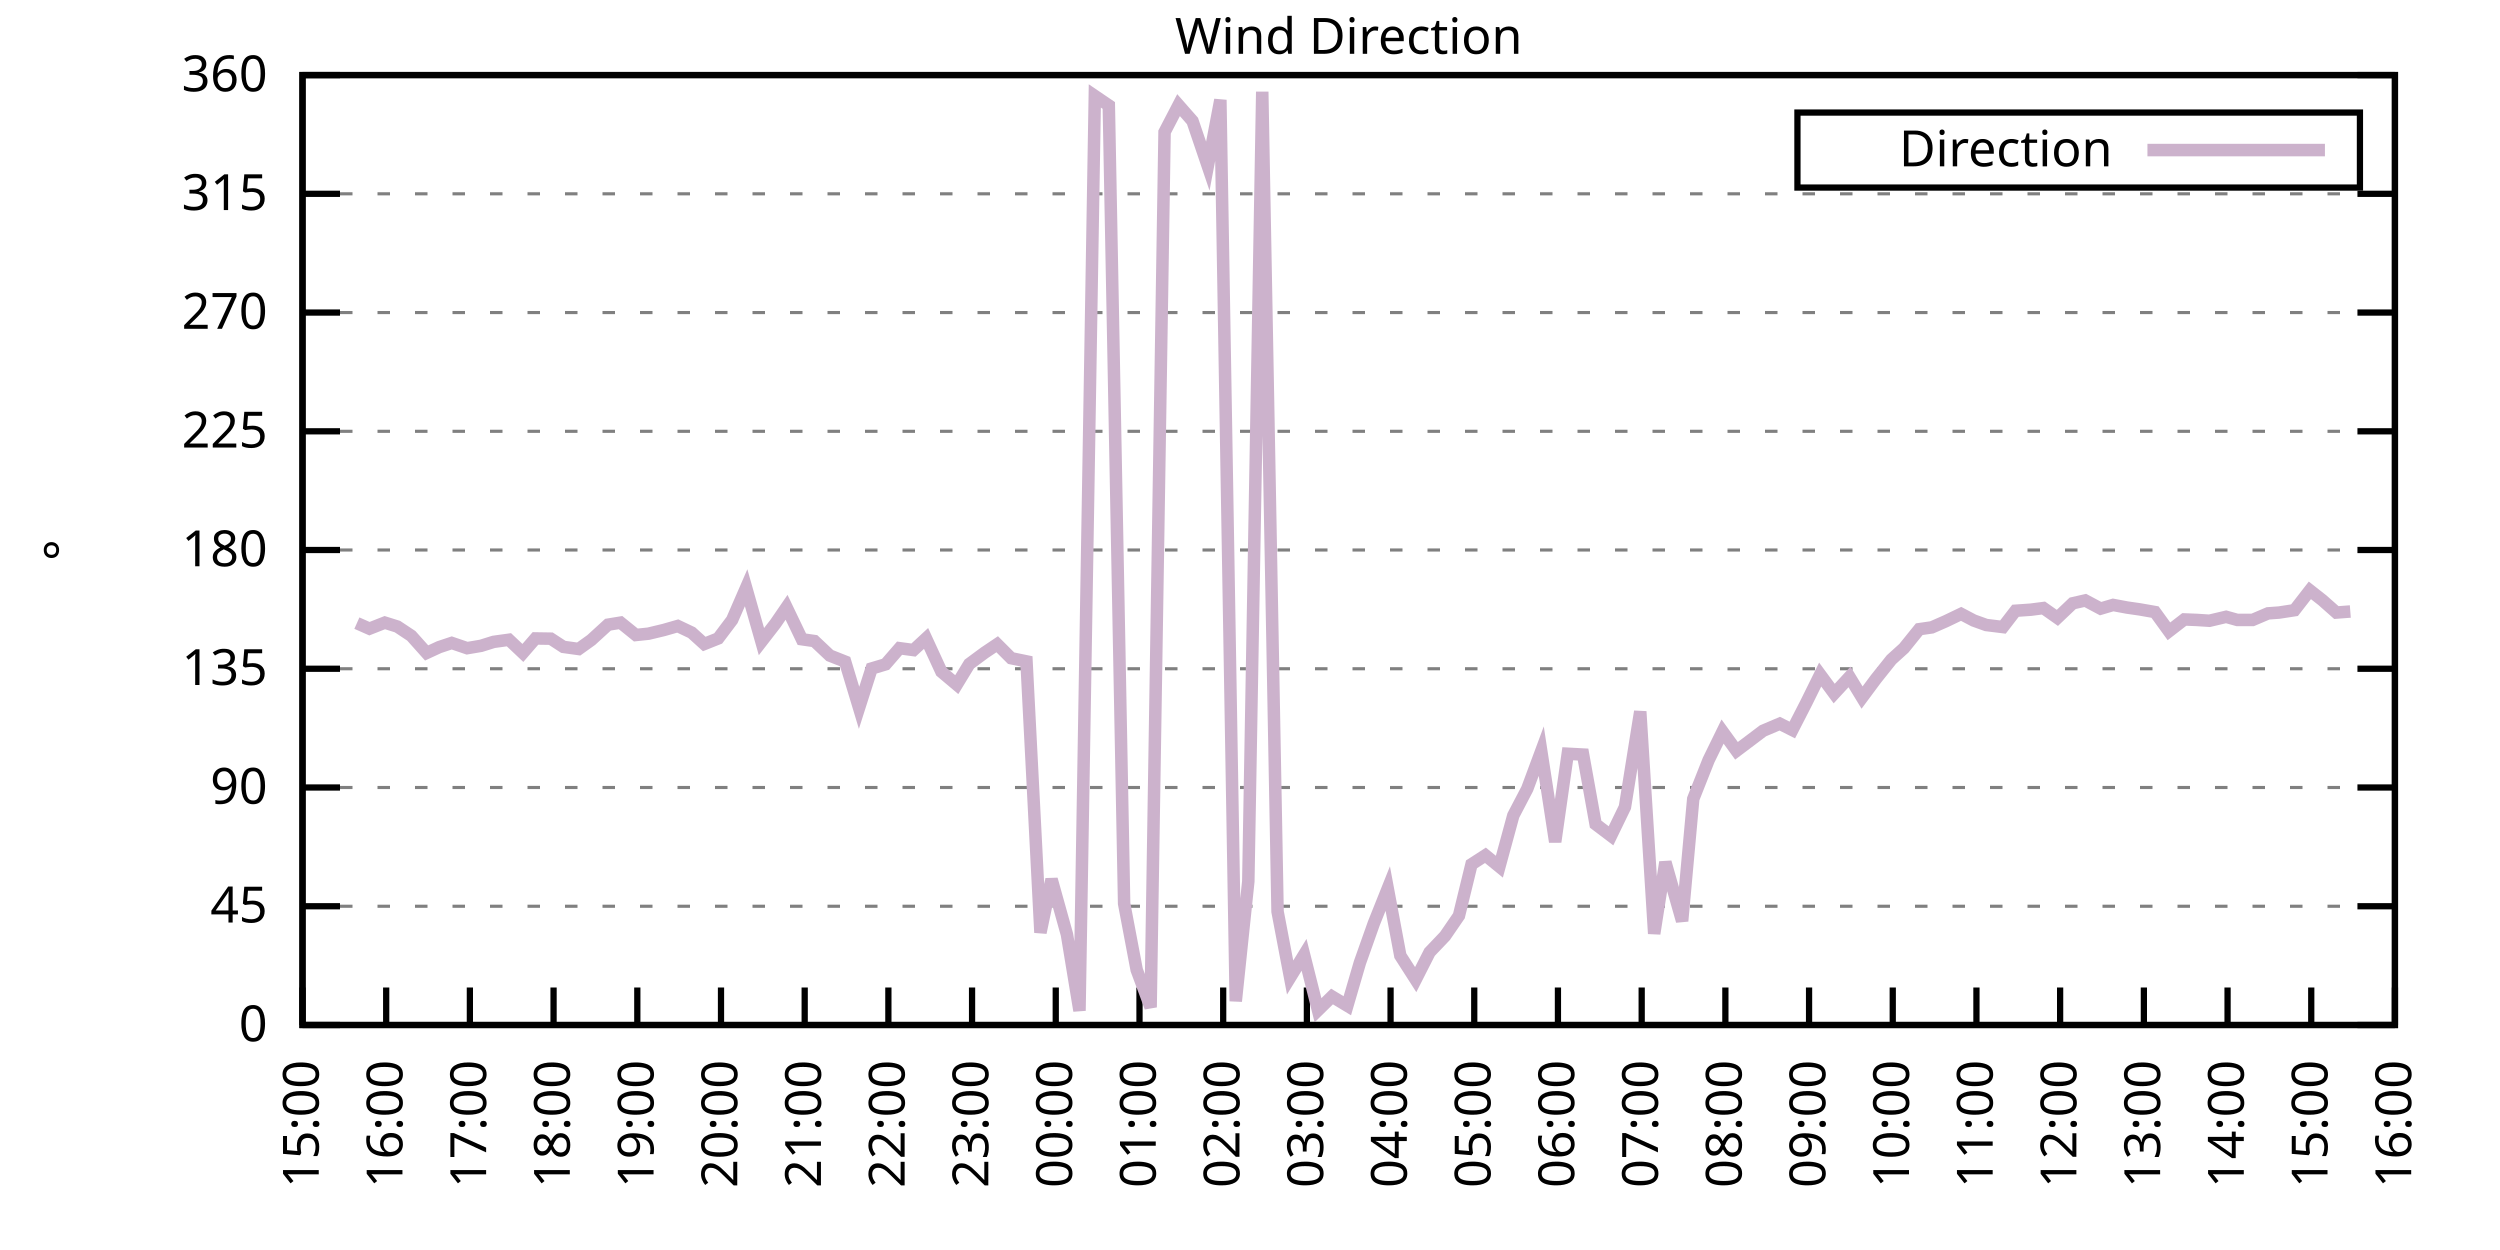
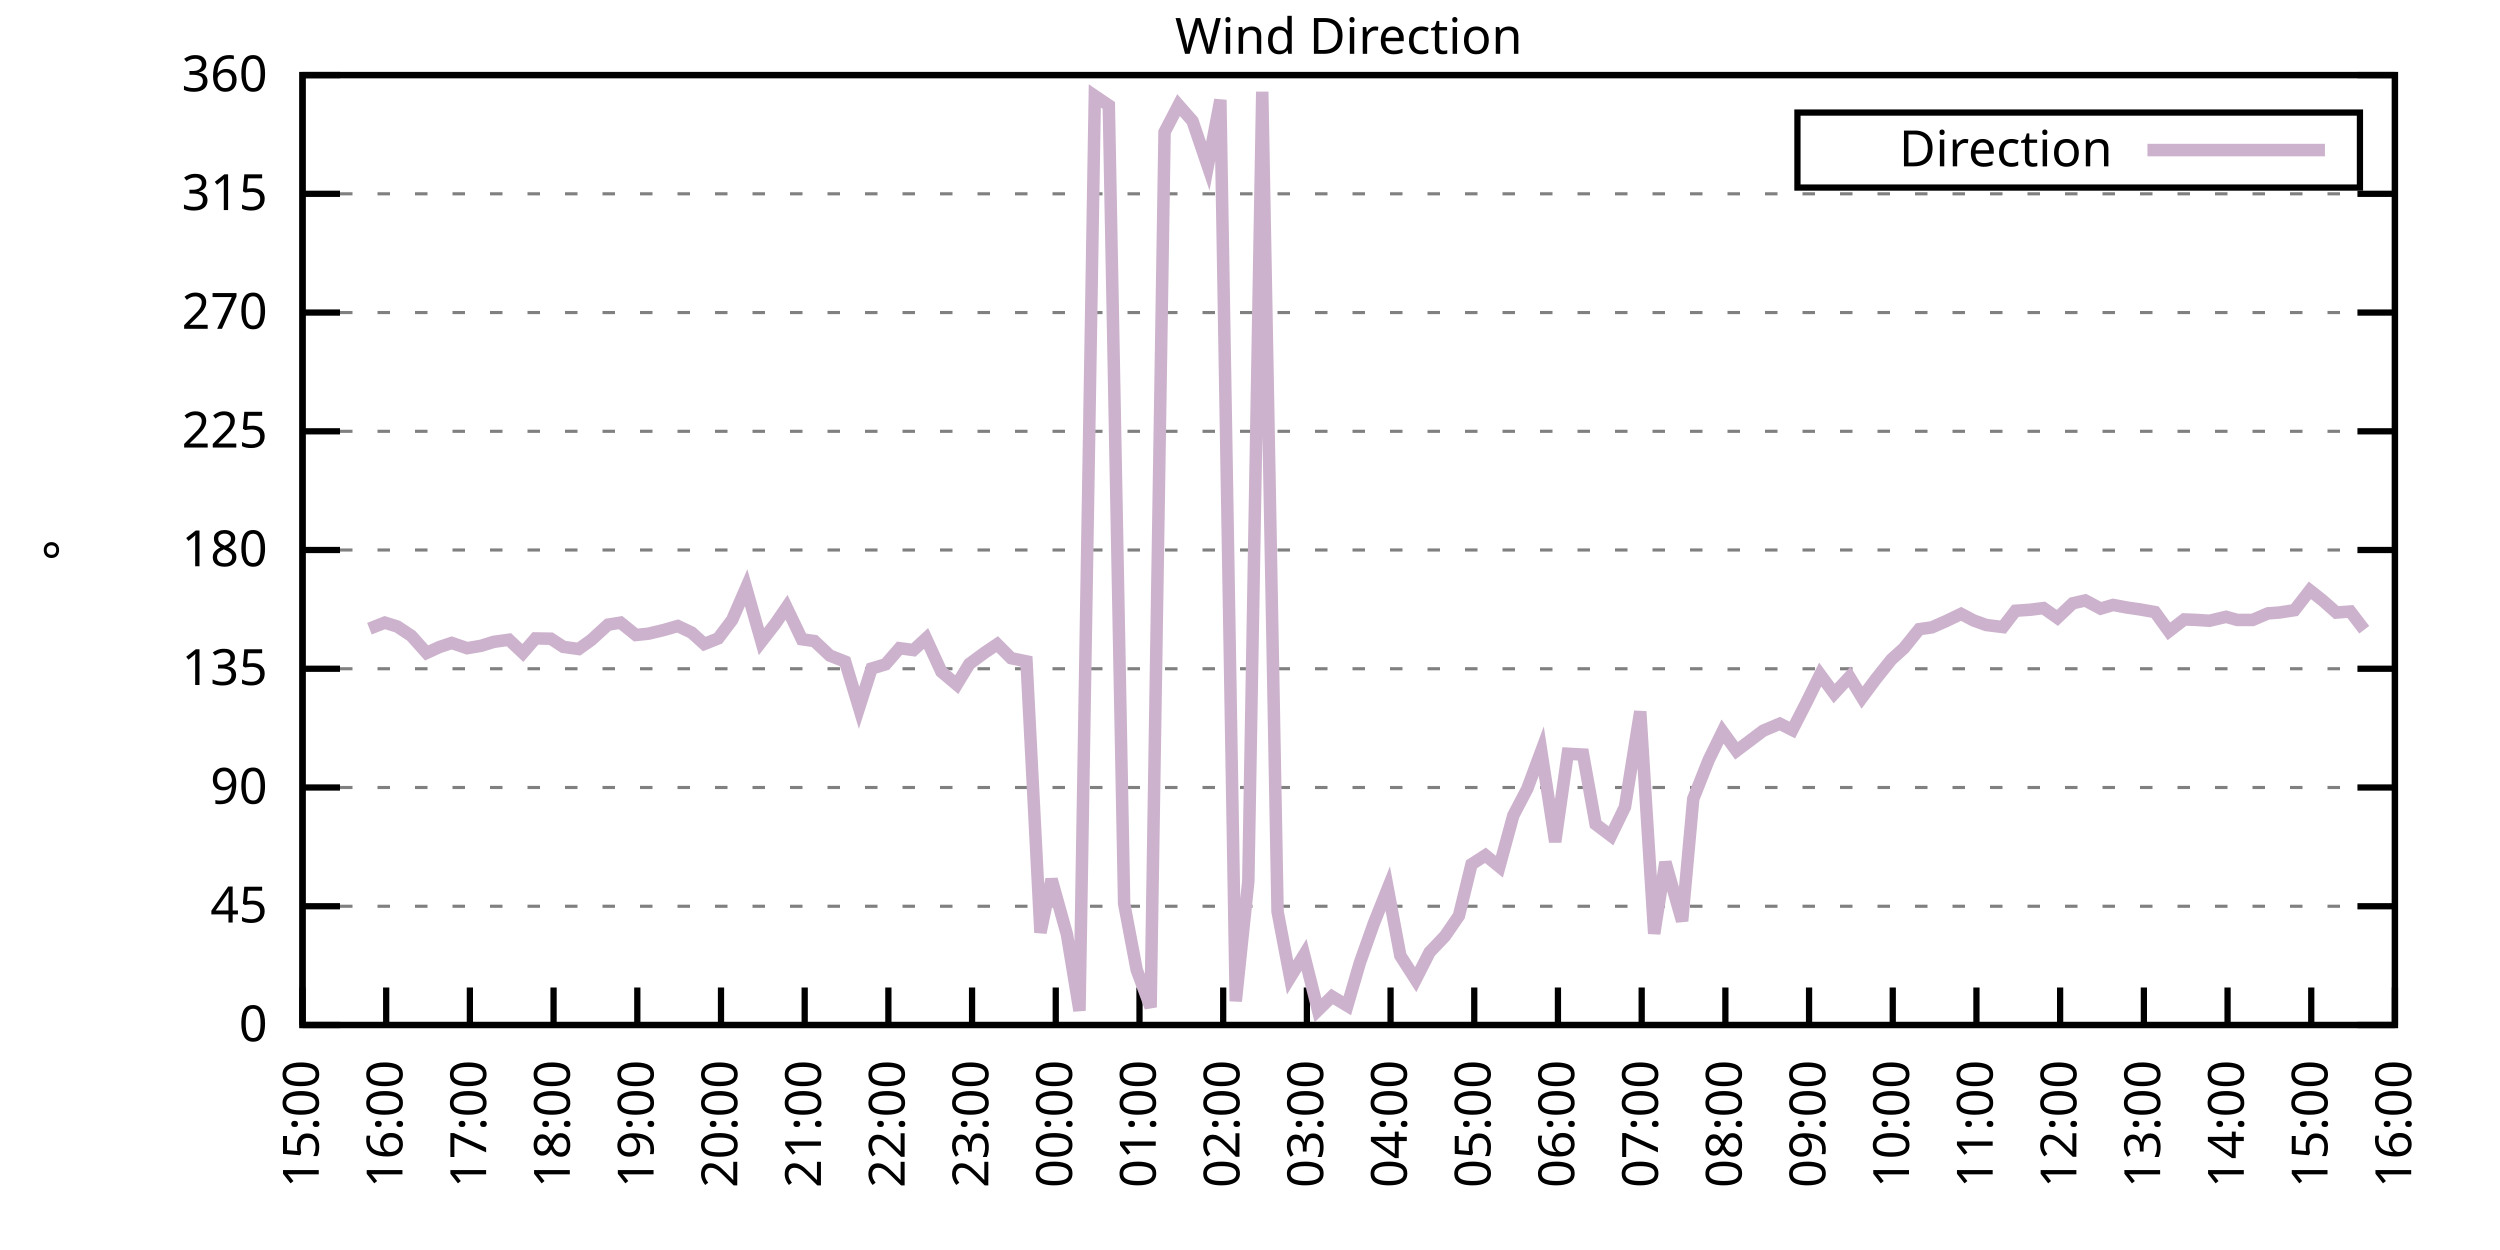
<svg xmlns="http://www.w3.org/2000/svg" xmlns:xlink="http://www.w3.org/1999/xlink" width="400" height="200" viewBox="0 0 400 200">
  <g id="gnuplot_canvas">
    <rect x="0" y="0" width="400" height="200" fill="none" />
    <defs>
      <circle id="gpDot" r="0.5" stroke-width="0.5" stroke="currentColor" />
      <path id="gpPt0" stroke-width="0.333" stroke="currentColor" d="M-1,0 h2 M0,-1 v2" />
      <path id="gpPt1" stroke-width="0.333" stroke="currentColor" d="M-1,-1 L1,1 M1,-1 L-1,1" />
      <path id="gpPt2" stroke-width="0.333" stroke="currentColor" d="M-1,0 L1,0 M0,-1 L0,1 M-1,-1 L1,1 M-1,1 L1,-1" />
      <rect id="gpPt3" stroke-width="0.333" stroke="currentColor" x="-1" y="-1" width="2" height="2" />
      <rect id="gpPt4" stroke-width="0.333" stroke="currentColor" fill="currentColor" x="-1" y="-1" width="2" height="2" />
      <circle id="gpPt5" stroke-width="0.333" stroke="currentColor" cx="0" cy="0" r="1" />
      <use xlink:href="#gpPt5" id="gpPt6" fill="currentColor" stroke="none" />
      <path id="gpPt7" stroke-width="0.333" stroke="currentColor" d="M0,-1.33 L-1.33,0.67 L1.33,0.67 z" />
      <use xlink:href="#gpPt7" id="gpPt8" fill="currentColor" stroke="none" />
      <use xlink:href="#gpPt7" id="gpPt9" stroke="currentColor" transform="rotate(180)" />
      <use xlink:href="#gpPt9" id="gpPt10" fill="currentColor" stroke="none" />
      <use xlink:href="#gpPt3" id="gpPt11" stroke="currentColor" transform="rotate(45)" />
      <use xlink:href="#gpPt11" id="gpPt12" fill="currentColor" stroke="none" />
      <path id="gpPt13" stroke-width="0.333" stroke="currentColor" d="M0,1.330 L1.265,0.411 L0.782,-1.067 L-0.782,-1.076 L-1.265,0.411 z" />
      <use xlink:href="#gpPt13" id="gpPt14" fill="currentColor" stroke="none" />
      <filter id="textbox" filterUnits="objectBoundingBox" x="0" y="0" height="1" width="1">
        <feFlood flood-color="white" flood-opacity="1" result="bgnd" />
        <feComposite in="SourceGraphic" in2="bgnd" operator="atop" />
      </filter>
      <filter id="greybox" filterUnits="objectBoundingBox" x="0" y="0" height="1" width="1">
        <feFlood flood-color="lightgrey" flood-opacity="1" result="grey" />
        <feComposite in="SourceGraphic" in2="grey" operator="atop" />
      </filter>
    </defs>
    <g fill="none" color="white" stroke="currentColor" stroke-width="1.00" stroke-linecap="butt" stroke-linejoin="miter">
</g>
    <g fill="none" color="black" stroke="currentColor" stroke-width="1.00" stroke-linecap="butt" stroke-linejoin="miter">
      <g stroke="none" shape-rendering="crispEdges">
        <polygon fill="rgb(255, 255, 255)" points="48.40,164.00 383.18,164.00 383.18,12.02 48.40,12.02 " />
      </g>
    </g>
    <g fill="none" color="black" stroke="currentColor" stroke-width="1.00" stroke-linecap="butt" stroke-linejoin="miter">
</g>
    <g fill="none" color="black" stroke="black" stroke-width="0.50" stroke-linecap="butt" stroke-linejoin="miter">
</g>
    <g fill="none" color="gray" stroke="currentColor" stroke-width="0.50" stroke-linecap="butt" stroke-linejoin="miter">
      <path stroke="gray" stroke-dasharray="2,4" class="gridline" d="M48.40,164.00 L383.19,164.00  " />
    </g>
    <g fill="none" color="gray" stroke="gray" stroke-width="1.00" stroke-linecap="butt" stroke-linejoin="miter">
</g>
    <g fill="none" color="black" stroke="currentColor" stroke-width="1.00" stroke-linecap="butt" stroke-linejoin="miter">
      <path stroke="black" d="M48.40,164.00 L54.40,164.00 M383.19,164.00 L377.19,164.00  " />
      <g transform="translate(42.80,166.60)" stroke="none" fill="black" font-family="Sans" font-size="8.00" text-anchor="end">
        <text>
          <tspan font-family="Sans"> 0</tspan>
        </text>
      </g>
    </g>
    <g fill="none" color="black" stroke="currentColor" stroke-width="1.00" stroke-linecap="butt" stroke-linejoin="miter">
</g>
    <g fill="none" color="black" stroke="black" stroke-width="0.50" stroke-linecap="butt" stroke-linejoin="miter">
</g>
    <g fill="none" color="gray" stroke="currentColor" stroke-width="0.50" stroke-linecap="butt" stroke-linejoin="miter">
      <path stroke="gray" stroke-dasharray="2,4" class="gridline" d="M48.40,145.00 L383.19,145.00  " />
    </g>
    <g fill="none" color="gray" stroke="gray" stroke-width="1.00" stroke-linecap="butt" stroke-linejoin="miter">
</g>
    <g fill="none" color="black" stroke="currentColor" stroke-width="1.00" stroke-linecap="butt" stroke-linejoin="miter">
      <path stroke="black" d="M48.40,145.00 L54.40,145.00 M383.19,145.00 L377.19,145.00  " />
      <g transform="translate(42.80,147.60)" stroke="none" fill="black" font-family="Sans" font-size="8.00" text-anchor="end">
        <text>
          <tspan font-family="Sans"> 45</tspan>
        </text>
      </g>
    </g>
    <g fill="none" color="black" stroke="currentColor" stroke-width="1.00" stroke-linecap="butt" stroke-linejoin="miter">
</g>
    <g fill="none" color="black" stroke="black" stroke-width="0.50" stroke-linecap="butt" stroke-linejoin="miter">
</g>
    <g fill="none" color="gray" stroke="currentColor" stroke-width="0.50" stroke-linecap="butt" stroke-linejoin="miter">
      <path stroke="gray" stroke-dasharray="2,4" class="gridline" d="M48.40,126.00 L383.19,126.00  " />
    </g>
    <g fill="none" color="gray" stroke="gray" stroke-width="1.00" stroke-linecap="butt" stroke-linejoin="miter">
</g>
    <g fill="none" color="black" stroke="currentColor" stroke-width="1.00" stroke-linecap="butt" stroke-linejoin="miter">
      <path stroke="black" d="M48.40,126.00 L54.40,126.00 M383.19,126.00 L377.19,126.00  " />
      <g transform="translate(42.80,128.60)" stroke="none" fill="black" font-family="Sans" font-size="8.00" text-anchor="end">
        <text>
          <tspan font-family="Sans"> 90</tspan>
        </text>
      </g>
    </g>
    <g fill="none" color="black" stroke="currentColor" stroke-width="1.00" stroke-linecap="butt" stroke-linejoin="miter">
</g>
    <g fill="none" color="black" stroke="black" stroke-width="0.50" stroke-linecap="butt" stroke-linejoin="miter">
</g>
    <g fill="none" color="gray" stroke="currentColor" stroke-width="0.50" stroke-linecap="butt" stroke-linejoin="miter">
      <path stroke="gray" stroke-dasharray="2,4" class="gridline" d="M48.40,107.00 L383.19,107.00  " />
    </g>
    <g fill="none" color="gray" stroke="gray" stroke-width="1.00" stroke-linecap="butt" stroke-linejoin="miter">
</g>
    <g fill="none" color="black" stroke="currentColor" stroke-width="1.00" stroke-linecap="butt" stroke-linejoin="miter">
      <path stroke="black" d="M48.40,107.00 L54.40,107.00 M383.19,107.00 L377.19,107.00  " />
      <g transform="translate(42.80,109.60)" stroke="none" fill="black" font-family="Sans" font-size="8.00" text-anchor="end">
        <text>
          <tspan font-family="Sans"> 135</tspan>
        </text>
      </g>
    </g>
    <g fill="none" color="black" stroke="currentColor" stroke-width="1.00" stroke-linecap="butt" stroke-linejoin="miter">
</g>
    <g fill="none" color="black" stroke="black" stroke-width="0.50" stroke-linecap="butt" stroke-linejoin="miter">
</g>
    <g fill="none" color="gray" stroke="currentColor" stroke-width="0.50" stroke-linecap="butt" stroke-linejoin="miter">
      <path stroke="gray" stroke-dasharray="2,4" class="gridline" d="M48.40,88.00 L383.19,88.00  " />
    </g>
    <g fill="none" color="gray" stroke="gray" stroke-width="1.00" stroke-linecap="butt" stroke-linejoin="miter">
</g>
    <g fill="none" color="black" stroke="currentColor" stroke-width="1.00" stroke-linecap="butt" stroke-linejoin="miter">
      <path stroke="black" d="M48.40,88.00 L54.40,88.00 M383.19,88.00 L377.19,88.00  " />
      <g transform="translate(42.80,90.60)" stroke="none" fill="black" font-family="Sans" font-size="8.00" text-anchor="end">
        <text>
          <tspan font-family="Sans"> 180</tspan>
        </text>
      </g>
    </g>
    <g fill="none" color="black" stroke="currentColor" stroke-width="1.00" stroke-linecap="butt" stroke-linejoin="miter">
</g>
    <g fill="none" color="black" stroke="black" stroke-width="0.50" stroke-linecap="butt" stroke-linejoin="miter">
</g>
    <g fill="none" color="gray" stroke="currentColor" stroke-width="0.50" stroke-linecap="butt" stroke-linejoin="miter">
      <path stroke="gray" stroke-dasharray="2,4" class="gridline" d="M48.40,69.01 L383.19,69.01  " />
    </g>
    <g fill="none" color="gray" stroke="gray" stroke-width="1.00" stroke-linecap="butt" stroke-linejoin="miter">
</g>
    <g fill="none" color="black" stroke="currentColor" stroke-width="1.00" stroke-linecap="butt" stroke-linejoin="miter">
      <path stroke="black" d="M48.40,69.01 L54.40,69.01 M383.19,69.01 L377.19,69.01  " />
      <g transform="translate(42.80,71.61)" stroke="none" fill="black" font-family="Sans" font-size="8.00" text-anchor="end">
        <text>
          <tspan font-family="Sans"> 225</tspan>
        </text>
      </g>
    </g>
    <g fill="none" color="black" stroke="currentColor" stroke-width="1.00" stroke-linecap="butt" stroke-linejoin="miter">
</g>
    <g fill="none" color="black" stroke="black" stroke-width="0.50" stroke-linecap="butt" stroke-linejoin="miter">
</g>
    <g fill="none" color="gray" stroke="currentColor" stroke-width="0.50" stroke-linecap="butt" stroke-linejoin="miter">
      <path stroke="gray" stroke-dasharray="2,4" class="gridline" d="M48.40,50.01 L383.19,50.01  " />
    </g>
    <g fill="none" color="gray" stroke="gray" stroke-width="1.00" stroke-linecap="butt" stroke-linejoin="miter">
</g>
    <g fill="none" color="black" stroke="currentColor" stroke-width="1.00" stroke-linecap="butt" stroke-linejoin="miter">
      <path stroke="black" d="M48.40,50.01 L54.40,50.01 M383.19,50.01 L377.19,50.01  " />
      <g transform="translate(42.80,52.61)" stroke="none" fill="black" font-family="Sans" font-size="8.00" text-anchor="end">
        <text>
          <tspan font-family="Sans"> 270</tspan>
        </text>
      </g>
    </g>
    <g fill="none" color="black" stroke="currentColor" stroke-width="1.00" stroke-linecap="butt" stroke-linejoin="miter">
</g>
    <g fill="none" color="black" stroke="black" stroke-width="0.50" stroke-linecap="butt" stroke-linejoin="miter">
</g>
    <g fill="none" color="gray" stroke="currentColor" stroke-width="0.50" stroke-linecap="butt" stroke-linejoin="miter">
      <path stroke="gray" stroke-dasharray="2,4" class="gridline" d="M48.40,31.01 L383.19,31.01  " />
    </g>
    <g fill="none" color="gray" stroke="gray" stroke-width="1.00" stroke-linecap="butt" stroke-linejoin="miter">
</g>
    <g fill="none" color="black" stroke="currentColor" stroke-width="1.00" stroke-linecap="butt" stroke-linejoin="miter">
      <path stroke="black" d="M48.40,31.01 L54.40,31.01 M383.19,31.01 L377.19,31.01  " />
      <g transform="translate(42.80,33.61)" stroke="none" fill="black" font-family="Sans" font-size="8.00" text-anchor="end">
        <text>
          <tspan font-family="Sans"> 315</tspan>
        </text>
      </g>
    </g>
    <g fill="none" color="black" stroke="currentColor" stroke-width="1.00" stroke-linecap="butt" stroke-linejoin="miter">
</g>
    <g fill="none" color="black" stroke="black" stroke-width="0.50" stroke-linecap="butt" stroke-linejoin="miter">
</g>
    <g fill="none" color="gray" stroke="currentColor" stroke-width="0.50" stroke-linecap="butt" stroke-linejoin="miter">
      <path stroke="gray" stroke-dasharray="2,4" class="gridline" d="M48.40,12.01 L383.19,12.01  " />
    </g>
    <g fill="none" color="gray" stroke="gray" stroke-width="1.00" stroke-linecap="butt" stroke-linejoin="miter">
</g>
    <g fill="none" color="black" stroke="currentColor" stroke-width="1.00" stroke-linecap="butt" stroke-linejoin="miter">
      <path stroke="black" d="M48.40,12.01 L54.40,12.01 M383.19,12.01 L377.19,12.01  " />
      <g transform="translate(42.80,14.61)" stroke="none" fill="black" font-family="Sans" font-size="8.00" text-anchor="end">
        <text>
          <tspan font-family="Sans"> 360</tspan>
        </text>
      </g>
    </g>
    <g fill="none" color="black" stroke="currentColor" stroke-width="1.00" stroke-linecap="butt" stroke-linejoin="miter">
      <path stroke="black" d="M48.40,164.00 L48.40,158.00  " />
      <g transform="translate(51.00,169.60) rotate(270.00)" stroke="none" fill="black" font-family="Sans" font-size="8.00" text-anchor="end">
        <text>
          <tspan font-family="Sans">15:00</tspan>
        </text>
      </g>
    </g>
    <g fill="none" color="black" stroke="currentColor" stroke-width="1.00" stroke-linecap="butt" stroke-linejoin="miter">
      <path stroke="black" d="M61.79,164.00 L61.79,158.00  " />
      <g transform="translate(64.39,169.60) rotate(270.00)" stroke="none" fill="black" font-family="Sans" font-size="8.00" text-anchor="end">
        <text>
          <tspan font-family="Sans">16:00</tspan>
        </text>
      </g>
    </g>
    <g fill="none" color="black" stroke="currentColor" stroke-width="1.00" stroke-linecap="butt" stroke-linejoin="miter">
      <path stroke="black" d="M75.18,164.00 L75.18,158.00  " />
      <g transform="translate(77.78,169.60) rotate(270.00)" stroke="none" fill="black" font-family="Sans" font-size="8.00" text-anchor="end">
        <text>
          <tspan font-family="Sans">17:00</tspan>
        </text>
      </g>
    </g>
    <g fill="none" color="black" stroke="currentColor" stroke-width="1.00" stroke-linecap="butt" stroke-linejoin="miter">
      <path stroke="black" d="M88.57,164.00 L88.57,158.00  " />
      <g transform="translate(91.17,169.60) rotate(270.00)" stroke="none" fill="black" font-family="Sans" font-size="8.00" text-anchor="end">
        <text>
          <tspan font-family="Sans">18:00</tspan>
        </text>
      </g>
    </g>
    <g fill="none" color="black" stroke="currentColor" stroke-width="1.00" stroke-linecap="butt" stroke-linejoin="miter">
      <path stroke="black" d="M101.97,164.00 L101.97,158.00  " />
      <g transform="translate(104.57,169.60) rotate(270.00)" stroke="none" fill="black" font-family="Sans" font-size="8.00" text-anchor="end">
        <text>
          <tspan font-family="Sans">19:00</tspan>
        </text>
      </g>
    </g>
    <g fill="none" color="black" stroke="currentColor" stroke-width="1.00" stroke-linecap="butt" stroke-linejoin="miter">
      <path stroke="black" d="M115.36,164.00 L115.36,158.00  " />
      <g transform="translate(117.96,169.60) rotate(270.00)" stroke="none" fill="black" font-family="Sans" font-size="8.00" text-anchor="end">
        <text>
          <tspan font-family="Sans">20:00</tspan>
        </text>
      </g>
    </g>
    <g fill="none" color="black" stroke="currentColor" stroke-width="1.00" stroke-linecap="butt" stroke-linejoin="miter">
      <path stroke="black" d="M128.75,164.00 L128.75,158.00  " />
      <g transform="translate(131.35,169.60) rotate(270.00)" stroke="none" fill="black" font-family="Sans" font-size="8.00" text-anchor="end">
        <text>
          <tspan font-family="Sans">21:00</tspan>
        </text>
      </g>
    </g>
    <g fill="none" color="black" stroke="currentColor" stroke-width="1.00" stroke-linecap="butt" stroke-linejoin="miter">
      <path stroke="black" d="M142.14,164.00 L142.14,158.00  " />
      <g transform="translate(144.74,169.60) rotate(270.00)" stroke="none" fill="black" font-family="Sans" font-size="8.00" text-anchor="end">
        <text>
          <tspan font-family="Sans">22:00</tspan>
        </text>
      </g>
    </g>
    <g fill="none" color="black" stroke="currentColor" stroke-width="1.00" stroke-linecap="butt" stroke-linejoin="miter">
      <path stroke="black" d="M155.53,164.00 L155.53,158.00  " />
      <g transform="translate(158.13,169.60) rotate(270.00)" stroke="none" fill="black" font-family="Sans" font-size="8.00" text-anchor="end">
        <text>
          <tspan font-family="Sans">23:00</tspan>
        </text>
      </g>
    </g>
    <g fill="none" color="black" stroke="currentColor" stroke-width="1.00" stroke-linecap="butt" stroke-linejoin="miter">
      <path stroke="black" d="M168.92,164.00 L168.92,158.00  " />
      <g transform="translate(171.52,169.60) rotate(270.00)" stroke="none" fill="black" font-family="Sans" font-size="8.00" text-anchor="end">
        <text>
          <tspan font-family="Sans">00:00</tspan>
        </text>
      </g>
    </g>
    <g fill="none" color="black" stroke="currentColor" stroke-width="1.00" stroke-linecap="butt" stroke-linejoin="miter">
      <path stroke="black" d="M182.32,164.00 L182.32,158.00  " />
      <g transform="translate(184.92,169.60) rotate(270.00)" stroke="none" fill="black" font-family="Sans" font-size="8.00" text-anchor="end">
        <text>
          <tspan font-family="Sans">01:00</tspan>
        </text>
      </g>
    </g>
    <g fill="none" color="black" stroke="currentColor" stroke-width="1.00" stroke-linecap="butt" stroke-linejoin="miter">
      <path stroke="black" d="M195.71,164.00 L195.71,158.00  " />
      <g transform="translate(198.31,169.60) rotate(270.00)" stroke="none" fill="black" font-family="Sans" font-size="8.00" text-anchor="end">
        <text>
          <tspan font-family="Sans">02:00</tspan>
        </text>
      </g>
    </g>
    <g fill="none" color="black" stroke="currentColor" stroke-width="1.00" stroke-linecap="butt" stroke-linejoin="miter">
      <path stroke="black" d="M209.10,164.00 L209.10,158.00  " />
      <g transform="translate(211.70,169.60) rotate(270.00)" stroke="none" fill="black" font-family="Sans" font-size="8.00" text-anchor="end">
        <text>
          <tspan font-family="Sans">03:00</tspan>
        </text>
      </g>
    </g>
    <g fill="none" color="black" stroke="currentColor" stroke-width="1.00" stroke-linecap="butt" stroke-linejoin="miter">
      <path stroke="black" d="M222.49,164.00 L222.49,158.00  " />
      <g transform="translate(225.09,169.60) rotate(270.00)" stroke="none" fill="black" font-family="Sans" font-size="8.00" text-anchor="end">
        <text>
          <tspan font-family="Sans">04:00</tspan>
        </text>
      </g>
    </g>
    <g fill="none" color="black" stroke="currentColor" stroke-width="1.00" stroke-linecap="butt" stroke-linejoin="miter">
      <path stroke="black" d="M235.88,164.00 L235.88,158.00  " />
      <g transform="translate(238.48,169.60) rotate(270.00)" stroke="none" fill="black" font-family="Sans" font-size="8.00" text-anchor="end">
        <text>
          <tspan font-family="Sans">05:00</tspan>
        </text>
      </g>
    </g>
    <g fill="none" color="black" stroke="currentColor" stroke-width="1.00" stroke-linecap="butt" stroke-linejoin="miter">
      <path stroke="black" d="M249.27,164.00 L249.27,158.00  " />
      <g transform="translate(251.87,169.60) rotate(270.00)" stroke="none" fill="black" font-family="Sans" font-size="8.00" text-anchor="end">
        <text>
          <tspan font-family="Sans">06:00</tspan>
        </text>
      </g>
    </g>
    <g fill="none" color="black" stroke="currentColor" stroke-width="1.00" stroke-linecap="butt" stroke-linejoin="miter">
      <path stroke="black" d="M262.67,164.00 L262.67,158.00  " />
      <g transform="translate(265.27,169.60) rotate(270.00)" stroke="none" fill="black" font-family="Sans" font-size="8.00" text-anchor="end">
        <text>
          <tspan font-family="Sans">07:00</tspan>
        </text>
      </g>
    </g>
    <g fill="none" color="black" stroke="currentColor" stroke-width="1.00" stroke-linecap="butt" stroke-linejoin="miter">
      <path stroke="black" d="M276.06,164.00 L276.06,158.00  " />
      <g transform="translate(278.66,169.60) rotate(270.00)" stroke="none" fill="black" font-family="Sans" font-size="8.00" text-anchor="end">
        <text>
          <tspan font-family="Sans">08:00</tspan>
        </text>
      </g>
    </g>
    <g fill="none" color="black" stroke="currentColor" stroke-width="1.00" stroke-linecap="butt" stroke-linejoin="miter">
      <path stroke="black" d="M289.45,164.00 L289.45,158.00  " />
      <g transform="translate(292.05,169.60) rotate(270.00)" stroke="none" fill="black" font-family="Sans" font-size="8.00" text-anchor="end">
        <text>
          <tspan font-family="Sans">09:00</tspan>
        </text>
      </g>
    </g>
    <g fill="none" color="black" stroke="currentColor" stroke-width="1.00" stroke-linecap="butt" stroke-linejoin="miter">
      <path stroke="black" d="M302.84,164.00 L302.84,158.00  " />
      <g transform="translate(305.44,169.60) rotate(270.00)" stroke="none" fill="black" font-family="Sans" font-size="8.00" text-anchor="end">
        <text>
          <tspan font-family="Sans">10:00</tspan>
        </text>
      </g>
    </g>
    <g fill="none" color="black" stroke="currentColor" stroke-width="1.00" stroke-linecap="butt" stroke-linejoin="miter">
      <path stroke="black" d="M316.23,164.00 L316.23,158.00  " />
      <g transform="translate(318.83,169.60) rotate(270.00)" stroke="none" fill="black" font-family="Sans" font-size="8.00" text-anchor="end">
        <text>
          <tspan font-family="Sans">11:00</tspan>
        </text>
      </g>
    </g>
    <g fill="none" color="black" stroke="currentColor" stroke-width="1.00" stroke-linecap="butt" stroke-linejoin="miter">
      <path stroke="black" d="M329.62,164.00 L329.62,158.00  " />
      <g transform="translate(332.22,169.60) rotate(270.00)" stroke="none" fill="black" font-family="Sans" font-size="8.00" text-anchor="end">
        <text>
          <tspan font-family="Sans">12:00</tspan>
        </text>
      </g>
    </g>
    <g fill="none" color="black" stroke="currentColor" stroke-width="1.00" stroke-linecap="butt" stroke-linejoin="miter">
      <path stroke="black" d="M343.02,164.00 L343.02,158.00  " />
      <g transform="translate(345.62,169.60) rotate(270.00)" stroke="none" fill="black" font-family="Sans" font-size="8.00" text-anchor="end">
        <text>
          <tspan font-family="Sans">13:00</tspan>
        </text>
      </g>
    </g>
    <g fill="none" color="black" stroke="currentColor" stroke-width="1.00" stroke-linecap="butt" stroke-linejoin="miter">
      <path stroke="black" d="M356.41,164.00 L356.41,158.00  " />
      <g transform="translate(359.01,169.60) rotate(270.00)" stroke="none" fill="black" font-family="Sans" font-size="8.00" text-anchor="end">
        <text>
          <tspan font-family="Sans">14:00</tspan>
        </text>
      </g>
    </g>
    <g fill="none" color="black" stroke="currentColor" stroke-width="1.00" stroke-linecap="butt" stroke-linejoin="miter">
      <path stroke="black" d="M369.80,164.00 L369.80,158.00  " />
      <g transform="translate(372.40,169.60) rotate(270.00)" stroke="none" fill="black" font-family="Sans" font-size="8.00" text-anchor="end">
        <text>
          <tspan font-family="Sans">15:00</tspan>
        </text>
      </g>
    </g>
    <g fill="none" color="black" stroke="currentColor" stroke-width="1.00" stroke-linecap="butt" stroke-linejoin="miter">
      <path stroke="black" d="M383.19,164.00 L383.19,158.00  " />
      <g transform="translate(385.79,169.60) rotate(270.00)" stroke="none" fill="black" font-family="Sans" font-size="8.00" text-anchor="end">
        <text>
          <tspan font-family="Sans">16:00</tspan>
        </text>
      </g>
    </g>
    <g fill="none" color="black" stroke="currentColor" stroke-width="1.00" stroke-linecap="butt" stroke-linejoin="miter">
</g>
    <g fill="none" color="black" stroke="currentColor" stroke-width="1.00" stroke-linecap="butt" stroke-linejoin="miter">
      <path stroke="black" d="M48.40,12.01 L48.40,164.00 L383.19,164.00 L383.19,12.01 L48.40,12.01 Z  " />
    </g>
    <g fill="none" color="black" stroke="currentColor" stroke-width="1.00" stroke-linecap="butt" stroke-linejoin="miter">
</g>
    <g fill="none" color="black" stroke="currentColor" stroke-width="1.00" stroke-linecap="butt" stroke-linejoin="miter">
      <path stroke="black" d="M287.59,30.01 L287.59,18.01 L377.59,18.01 L377.59,30.01 L287.59,30.01 Z  " />
    </g>
    <g id="Wind_direction_plot_1">
      <g fill="none" color="white" stroke="black" stroke-width="2.00" stroke-linecap="butt" stroke-linejoin="miter">
</g>
      <g fill="none" color="black" stroke="currentColor" stroke-width="2.00" stroke-linecap="butt" stroke-linejoin="miter">
        <g transform="translate(337.99,26.61)" stroke="none" fill="black" font-family="Sans" font-size="8.00" text-anchor="end">
          <text>
            <tspan font-family="Sans">Direction</tspan>
          </text>
        </g>
      </g>
      <g fill="none" color="black" stroke="currentColor" stroke-width="2.00" stroke-linecap="butt" stroke-linejoin="miter">
-         <path stroke="rgb(204, 178, 204)" d="M343.59,24.01 L371.99,24.01 M57.10,99.70 L59.11,100.59 L61.57,99.62 L63.58,100.25 L65.81,101.73 L68.26,104.47   L70.27,103.54 L72.28,102.87 L74.74,103.71 L76.97,103.33 L78.98,102.70 L81.43,102.36 L83.66,104.47 L85.67,102.15   L88.13,102.19 L90.14,103.50 L92.59,103.84 L94.60,102.40 L97.28,99.95 L99.29,99.62 L101.74,101.60 L103.75,101.39   L106.21,100.80 L108.44,100.16 L110.67,101.22 L112.68,103.04 L114.91,102.15 L117.14,99.19 L119.38,94.04 L121.83,102.66   L124.06,99.78 L125.85,97.17 L128.30,102.28 L130.31,102.57 L132.77,104.89 L135.22,105.86 L137.45,113.25 L139.46,106.96   L141.69,106.29 L143.93,103.71 L146.16,104.01 L148.17,102.15 L150.62,107.47 L153.08,109.54 L155.09,106.24 L157.54,104.43   L159.55,103.08 L161.78,105.31 L164.24,105.82 L166.47,149.22 L168.25,140.69 L170.71,149.52 L172.72,161.72 L175.17,15.35   L177.41,16.87 L179.86,144.58 L181.87,155.18 L184.10,161.17 L186.33,21.13 L188.57,16.82 L190.80,19.36 L193.25,26.58   L195.26,15.98 L197.72,160.20 L199.73,141.03 L201.96,14.67 L204.41,145.85 L206.42,156.40 L208.65,152.77 L210.88,161.64   L213.12,159.44 L215.57,160.92 L217.58,154.04 L219.81,147.75 L222.04,142.17 L224.05,152.90 L226.51,156.74 L228.74,152.35   L231.20,149.77 L233.43,146.52 L235.44,138.29 L237.67,136.85 L239.90,138.67 L242.13,130.48 L244.36,126.21 L246.60,120.18   L248.83,134.70 L250.84,120.60 L253.29,120.73 L255.30,131.87 L257.76,133.73 L259.99,129.13 L262.44,113.84 L264.67,149.39   L266.46,137.95 L269.14,147.37 L270.92,127.82 L273.38,121.61 L275.61,117.05 L277.84,120.13 L280.07,118.45 L282.08,116.93   L284.76,115.79 L286.77,116.80 L289.00,112.45 L291.23,107.93 L293.47,110.97 L295.92,108.31 L297.93,111.61 L300.16,108.61   L302.62,105.53 L304.63,103.71 L307.08,100.67 L309.09,100.38 L311.32,99.40 L313.78,98.22 L315.79,99.28 L317.79,100.00   L320.47,100.33 L322.48,97.72 L324.94,97.55 L326.95,97.29 L329.18,98.86 L331.63,96.53 L333.64,96.07 L336.10,97.38   L338.10,96.79 L340.34,97.21 L342.35,97.50 L344.80,97.93 L347.03,101.01 L349.49,99.11 L351.50,99.19 L353.51,99.32   L356.18,98.69 L357.97,99.19 L360.42,99.19 L362.88,98.14 L364.66,98.01 L367.12,97.63 L369.58,94.46 L371.58,96.03   L373.82,98.01 L376.05,97.84  " />
+         <path stroke="rgb(204, 178, 204)" d="M343.59,24.01 L371.99,24.01 M59.11,100.59 L61.57,99.62 L63.58,100.25 L65.81,101.73 L68.26,104.47 L70.27,103.54   L72.28,102.87 L74.74,103.71 L76.97,103.33 L78.98,102.70 L81.43,102.36 L83.66,104.47 L85.67,102.15 L88.13,102.19   L90.14,103.50 L92.59,103.84 L94.60,102.40 L97.28,99.95 L99.29,99.62 L101.74,101.60 L103.75,101.39 L106.21,100.80   L108.44,100.16 L110.67,101.22 L112.68,103.04 L114.91,102.15 L117.14,99.19 L119.38,94.04 L121.83,102.66 L124.06,99.78   L125.85,97.17 L128.30,102.28 L130.31,102.57 L132.77,104.89 L135.22,105.86 L137.45,113.25 L139.46,106.96 L141.69,106.29   L143.93,103.71 L146.16,104.01 L148.17,102.15 L150.62,107.47 L153.08,109.54 L155.09,106.24 L157.54,104.43 L159.55,103.08   L161.78,105.31 L164.24,105.82 L166.47,149.22 L168.25,140.69 L170.71,149.52 L172.72,161.72 L175.17,15.35 L177.41,16.87   L179.86,144.58 L181.87,155.18 L184.10,161.17 L186.33,21.13 L188.57,16.82 L190.80,19.36 L193.25,26.58 L195.26,15.98   L197.72,160.20 L199.73,141.03 L201.96,14.67 L204.41,145.85 L206.42,156.40 L208.65,152.77 L210.88,161.64 L213.12,159.44   L215.57,160.92 L217.58,154.04 L219.81,147.75 L222.04,142.17 L224.05,152.90 L226.51,156.74 L228.74,152.35 L231.20,149.77   L233.43,146.52 L235.44,138.29 L237.67,136.85 L239.90,138.67 L242.13,130.48 L244.36,126.21 L246.60,120.18 L248.83,134.70   L250.84,120.60 L253.29,120.73 L255.30,131.87 L257.76,133.73 L259.99,129.13 L262.44,113.84 L264.67,149.39 L266.46,137.95   L269.14,147.37 L270.92,127.82 L273.38,121.61 L275.61,117.05 L277.84,120.13 L280.07,118.45 L282.08,116.93 L284.76,115.79   L286.77,116.80 L289.00,112.45 L291.23,107.93 L293.47,110.97 L295.92,108.31 L297.93,111.61 L300.16,108.61 L302.62,105.53   L304.63,103.71 L307.08,100.67 L309.09,100.38 L311.32,99.40 L313.78,98.22 L315.79,99.28 L317.79,100.00 L320.47,100.33   L322.48,97.72 L324.94,97.55 L326.95,97.29 L329.18,98.86 L331.63,96.53 L333.64,96.07 L336.10,97.38 L338.10,96.79   L340.34,97.21 L342.35,97.50 L344.80,97.93 L347.03,101.01 L349.49,99.11 L351.50,99.19 L353.51,99.32 L356.18,98.69   L357.97,99.19 L360.42,99.19 L362.88,98.14 L364.66,98.01 L367.12,97.63 L369.58,94.46 L371.58,96.03 L373.82,98.01   L376.05,97.84 L378.28,100.76  " />
      </g>
    </g>
    <g fill="none" color="black" stroke="currentColor" stroke-width="2.00" stroke-linecap="butt" stroke-linejoin="miter">
</g>
    <g fill="none" color="black" stroke="black" stroke-width="1.00" stroke-linecap="butt" stroke-linejoin="miter">
</g>
    <g fill="none" color="black" stroke="currentColor" stroke-width="1.00" stroke-linecap="butt" stroke-linejoin="miter">
      <path stroke="black" d="M48.40,12.01 L48.40,164.00 L383.19,164.00 L383.19,12.01 L48.40,12.01 Z  " />
      <g transform="translate(12.80,88.01) rotate(270.00)" stroke="none" fill="black" font-family="Sans" font-size="8.00" text-anchor="middle">
        <text>
          <tspan font-family="Sans">°</tspan>
        </text>
      </g>
    </g>
    <g fill="none" color="black" stroke="currentColor" stroke-width="1.00" stroke-linecap="butt" stroke-linejoin="miter">
</g>
    <g fill="none" color="black" stroke="currentColor" stroke-width="1.00" stroke-linecap="butt" stroke-linejoin="miter">
      <g transform="translate(215.79,8.61)" stroke="none" fill="black" font-family="Sans" font-size="8.00" text-anchor="middle">
        <text>
          <tspan font-family="Sans">Wind Direction</tspan>
        </text>
      </g>
    </g>
    <g fill="none" color="black" stroke="currentColor" stroke-width="1.00" stroke-linecap="butt" stroke-linejoin="miter">
</g>
  </g>
</svg>
